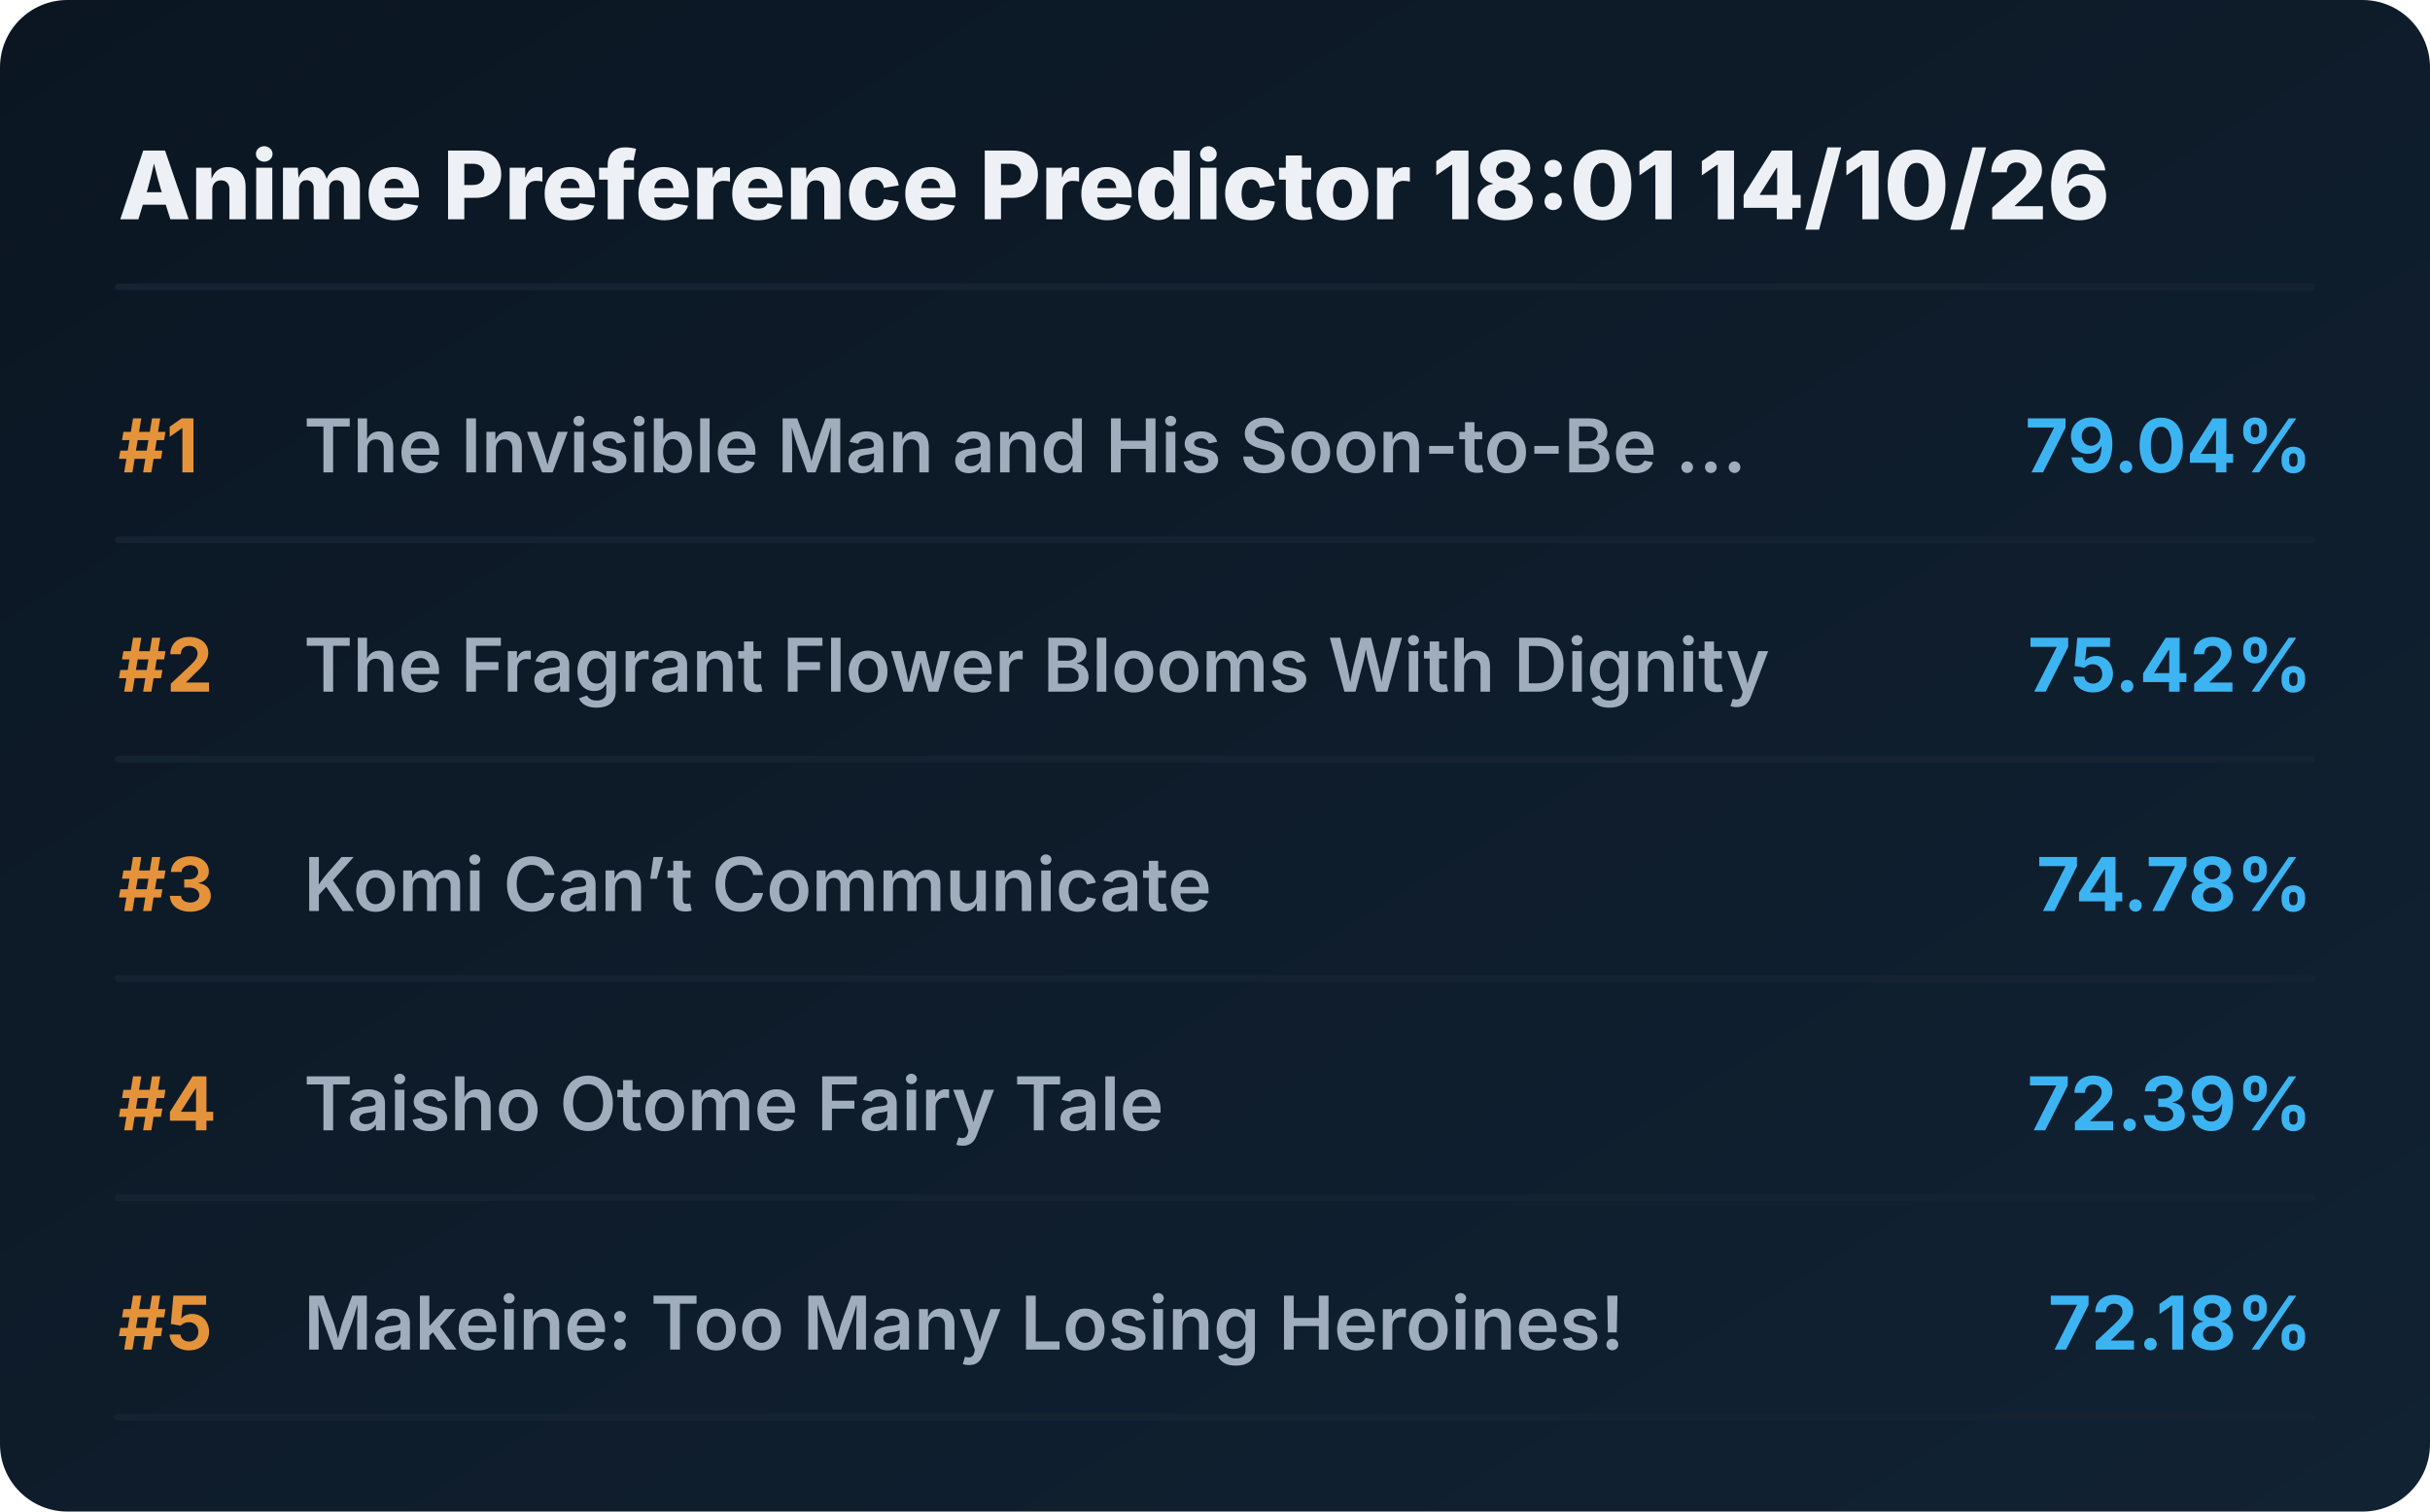
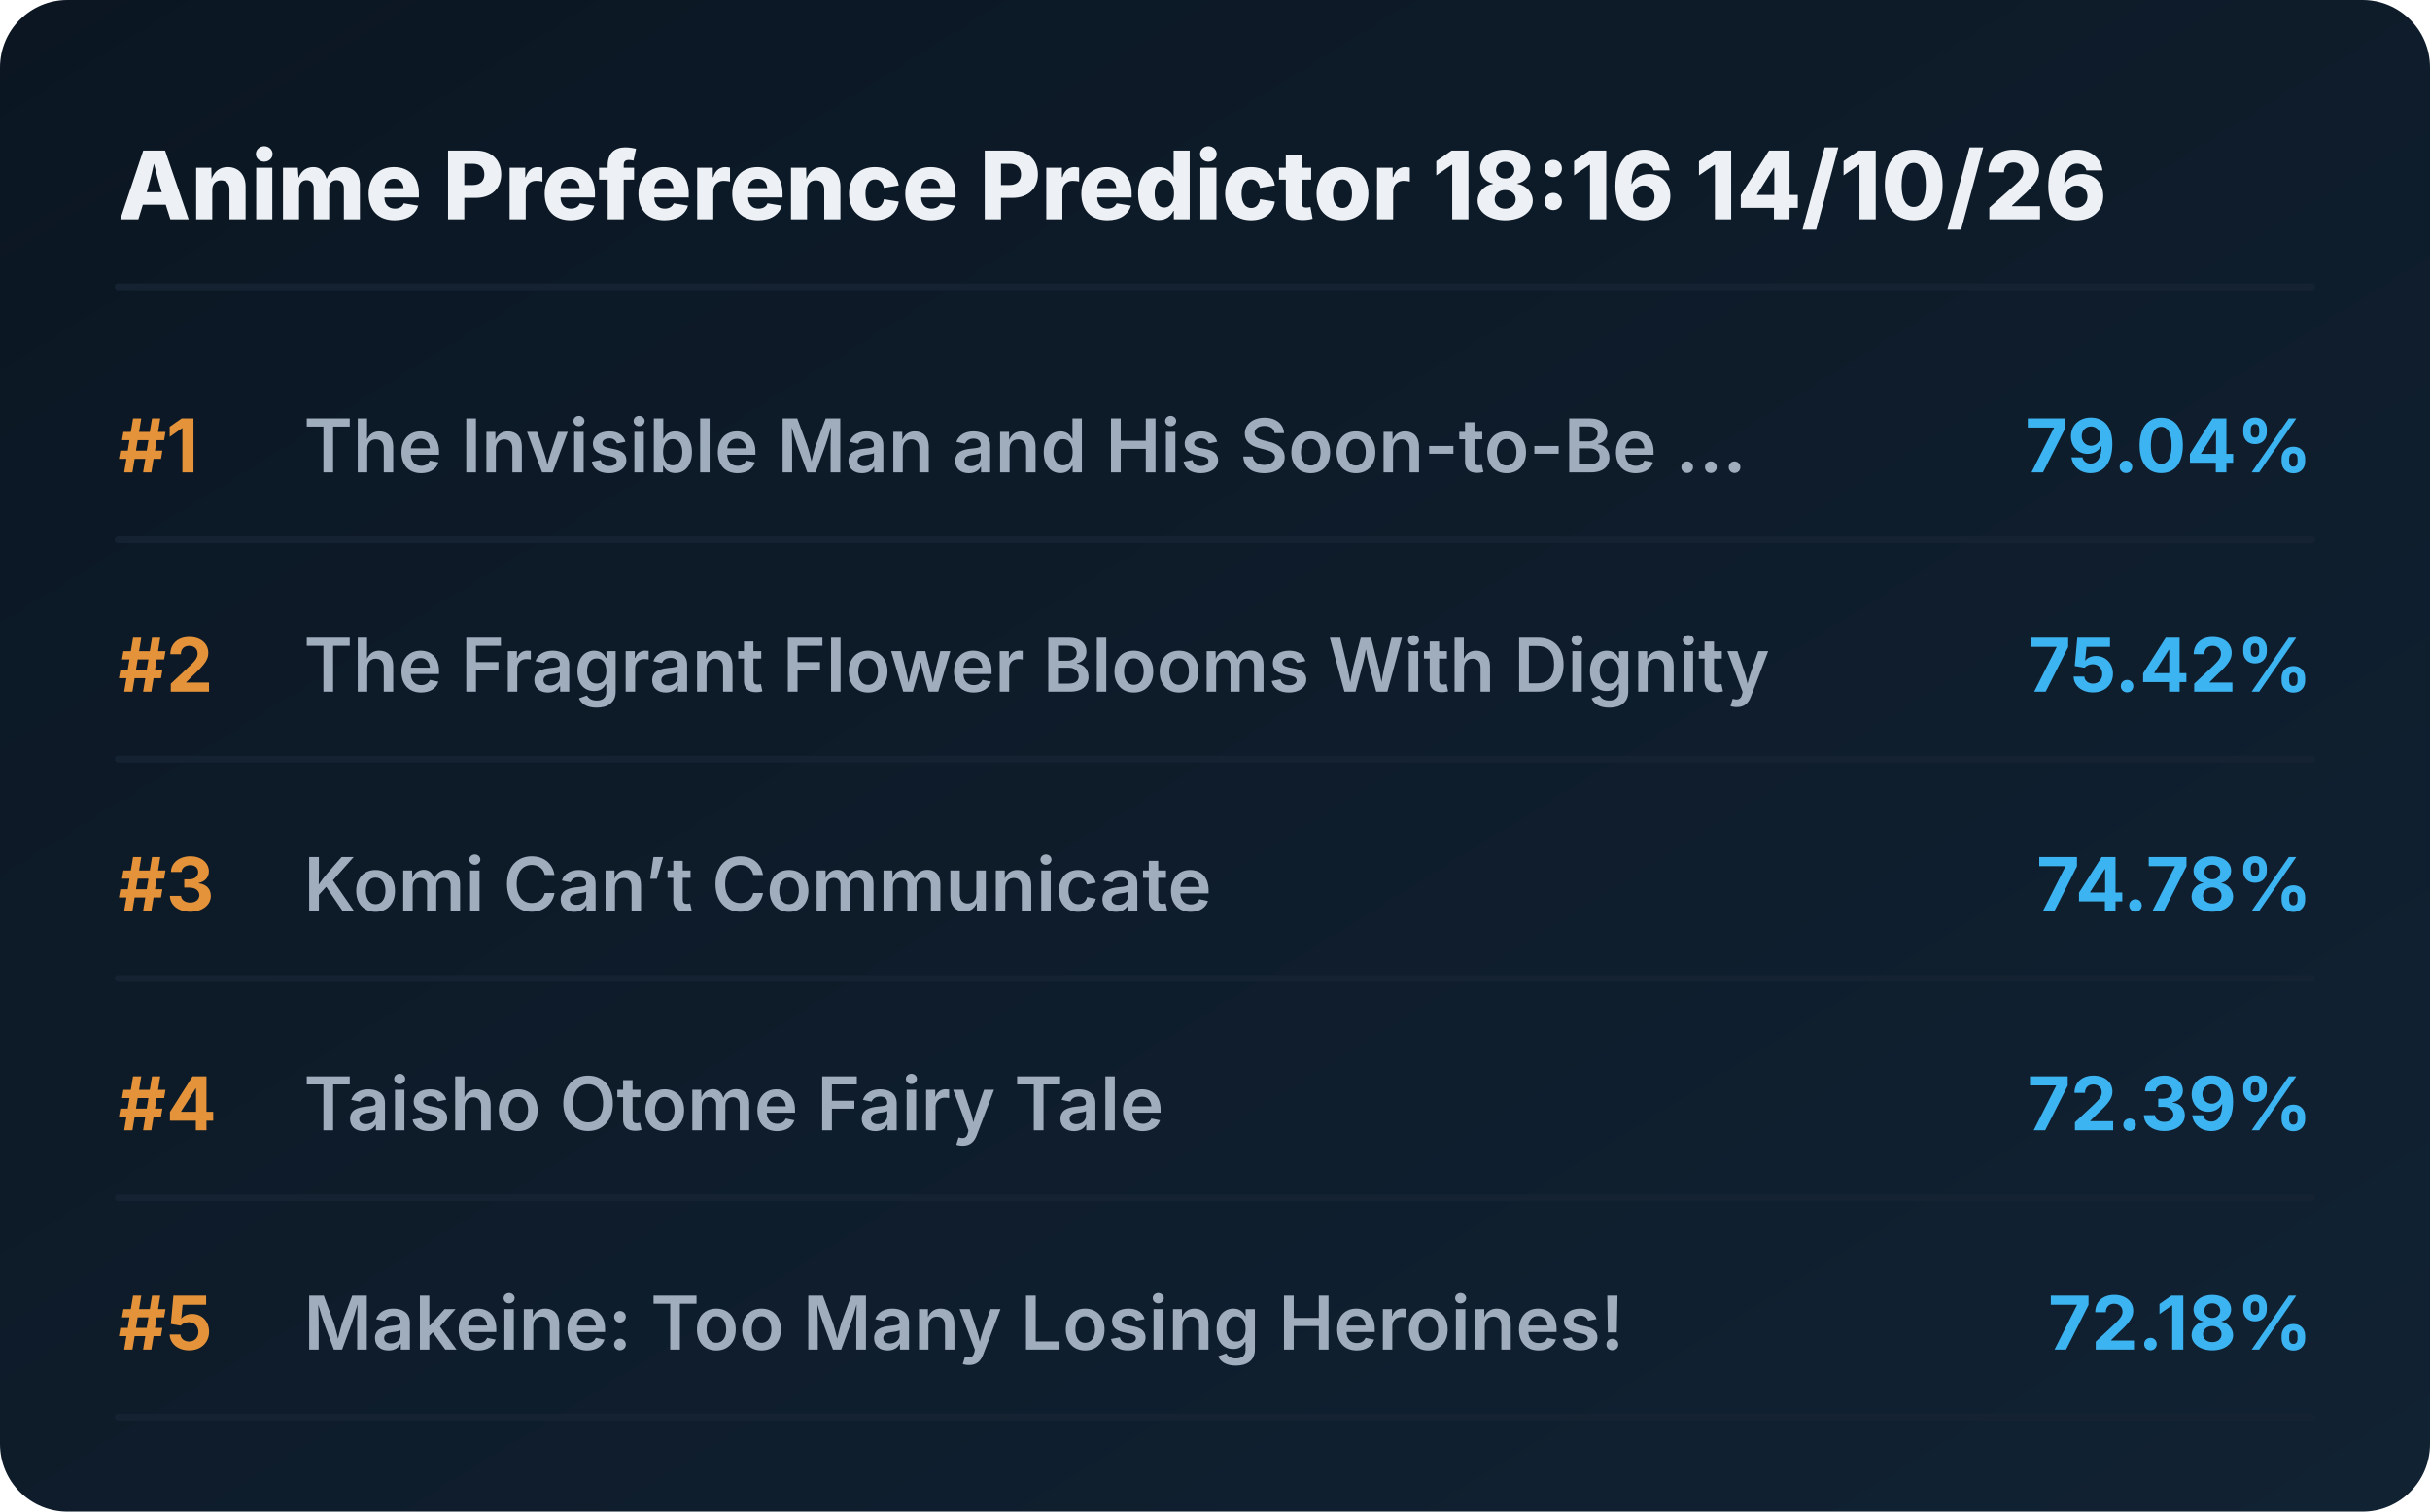
<svg xmlns="http://www.w3.org/2000/svg" viewBox="0 0 720 448" preserveAspectRatio="xMidYMid meet" style="width: 100%; height: auto; max-width: 720px;">
  <defs>
    <linearGradient id="boxGrad" x1="0%" y1="0%" x2="100%" y2="100%">
      <stop offset="0%" stop-color="#0b1622" />
      <stop offset="100%" stop-color="#112233" />
    </linearGradient>
    <clipPath id="titleClip">
      <rect x="90" y="0" width="510" height="100%" />
    </clipPath>
  </defs>
  <style>
    .bg { fill: url(#boxGrad); rx: 20px; }
    .header { font-family: 'Overpass', 'Inter', system-ui, sans-serif; font-weight: 800; font-size: 28px; fill: #edf1f5; }
    .rank { font-family: 'Overpass', 'Inter', system-ui, sans-serif; font-weight: 700; font-size: 22px; fill: #e5933a; }
    .title { font-family: 'Overpass', 'Inter', system-ui, sans-serif; font-weight: 600; font-size: 22px; fill: #9fadbd; }
    .score { font-family: 'Overpass', 'Inter', system-ui, sans-serif; font-weight: 700; font-size: 22px; fill: #3db4f2; }
    .line { stroke: #152232; stroke-width: 2; stroke-linecap: round; }
  </style>
  <rect class="bg" width="720" height="448" />
-   <text x="35" y="65" class="header">Anime Preference Predictor 18:01 14/10/26</text>
+   <text x="35" y="65" class="header">Anime Preference Predictor 18:16 14/10/26</text>
  <line x1="35" y1="85" x2="685" y2="85" class="line" />
  <g transform="translate(0, 0)">
    <text x="35" y="140" class="rank">#1</text>
    <text x="90" y="140" class="title">The Invisible Man and His Soon-to-Be ...</text>
    <text x="685" y="140" class="score" text-anchor="end">79.04%</text>
    <line x1="35" y1="160" x2="685" y2="160" class="line" />
  </g>
  <g transform="translate(0, 65)">
    <text x="35" y="140" class="rank">#2</text>
    <text x="90" y="140" class="title">The Fragrant Flower Blooms With Dignity</text>
    <text x="685" y="140" class="score" text-anchor="end">75.42%</text>
    <line x1="35" y1="160" x2="685" y2="160" class="line" />
  </g>
  <g transform="translate(0, 130)">
    <text x="35" y="140" class="rank">#3</text>
    <text x="90" y="140" class="title">Komi Can’t Communicate</text>
    <text x="685" y="140" class="score" text-anchor="end">74.78%</text>
    <line x1="35" y1="160" x2="685" y2="160" class="line" />
  </g>
  <g transform="translate(0, 195)">
    <text x="35" y="140" class="rank">#4</text>
    <text x="90" y="140" class="title">Taisho Otome Fairy Tale</text>
    <text x="685" y="140" class="score" text-anchor="end">72.39%</text>
    <line x1="35" y1="160" x2="685" y2="160" class="line" />
  </g>
  <g transform="translate(0, 260)">
    <text x="35" y="140" class="rank">#5</text>
    <text x="90" y="140" class="title">Makeine: Too Many Losing Heroines!</text>
    <text x="685" y="140" class="score" text-anchor="end">72.18%</text>
    <line x1="35" y1="160" x2="685" y2="160" class="line" />
  </g>
</svg>
